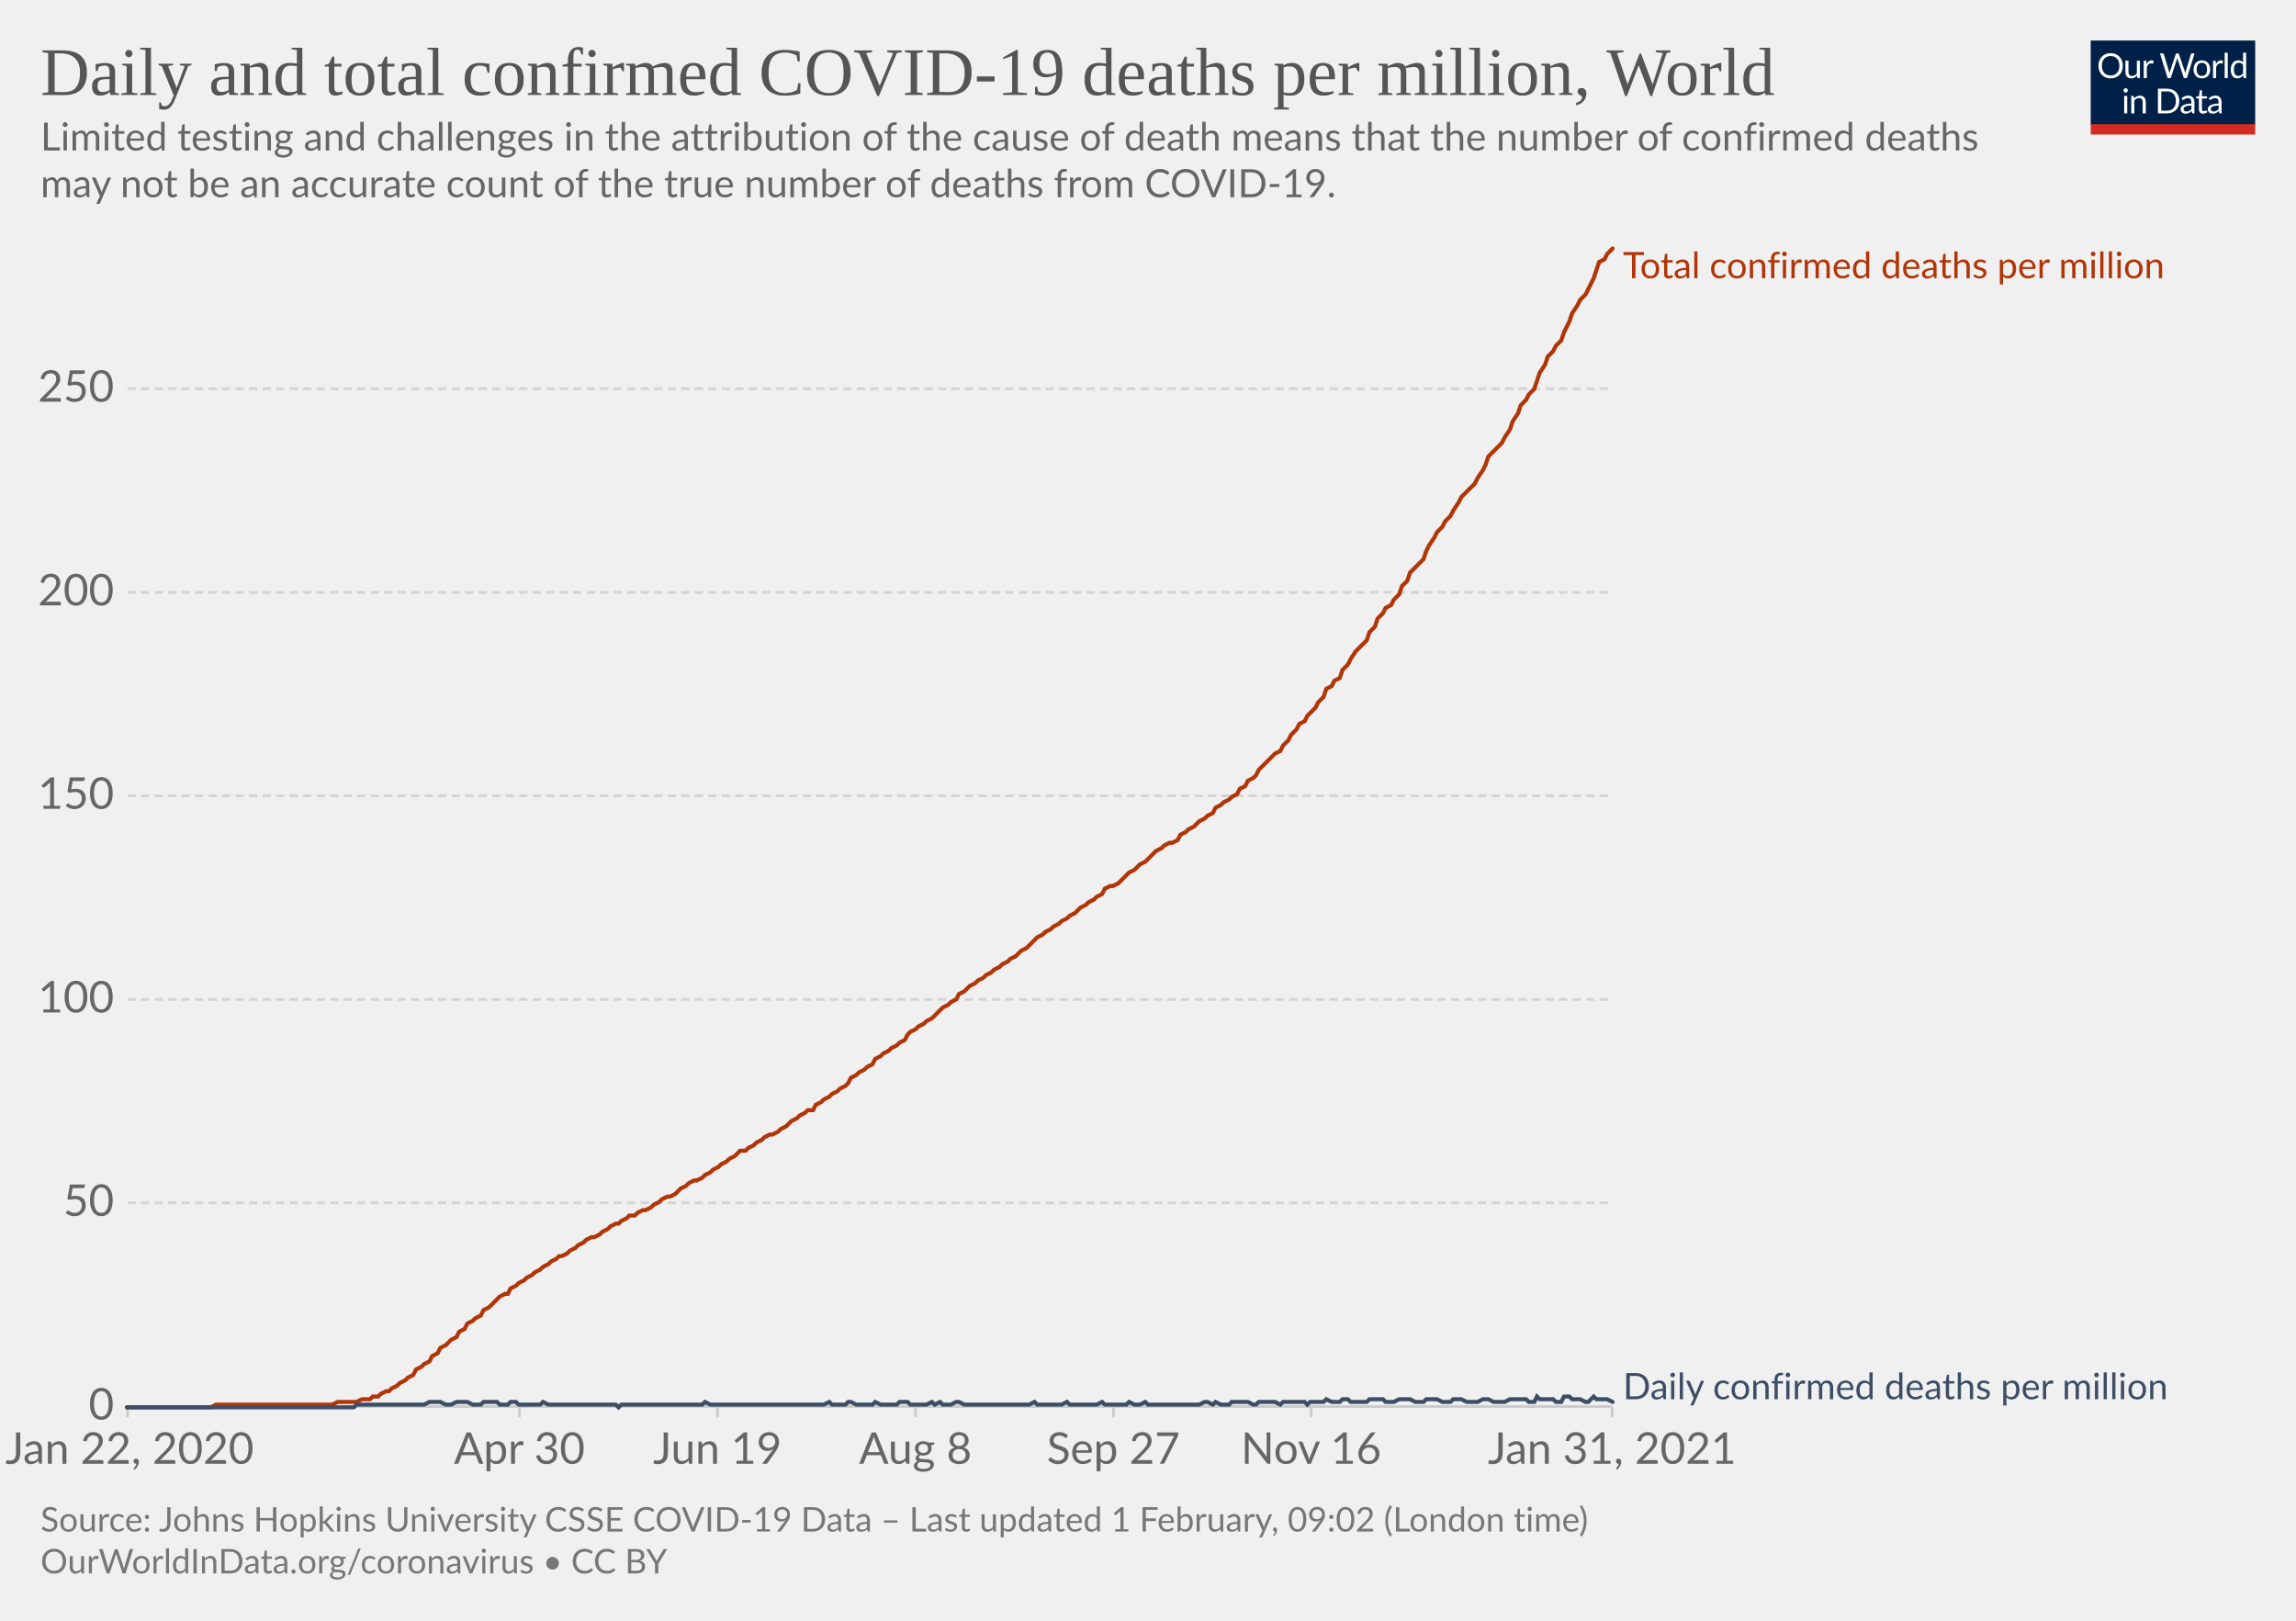
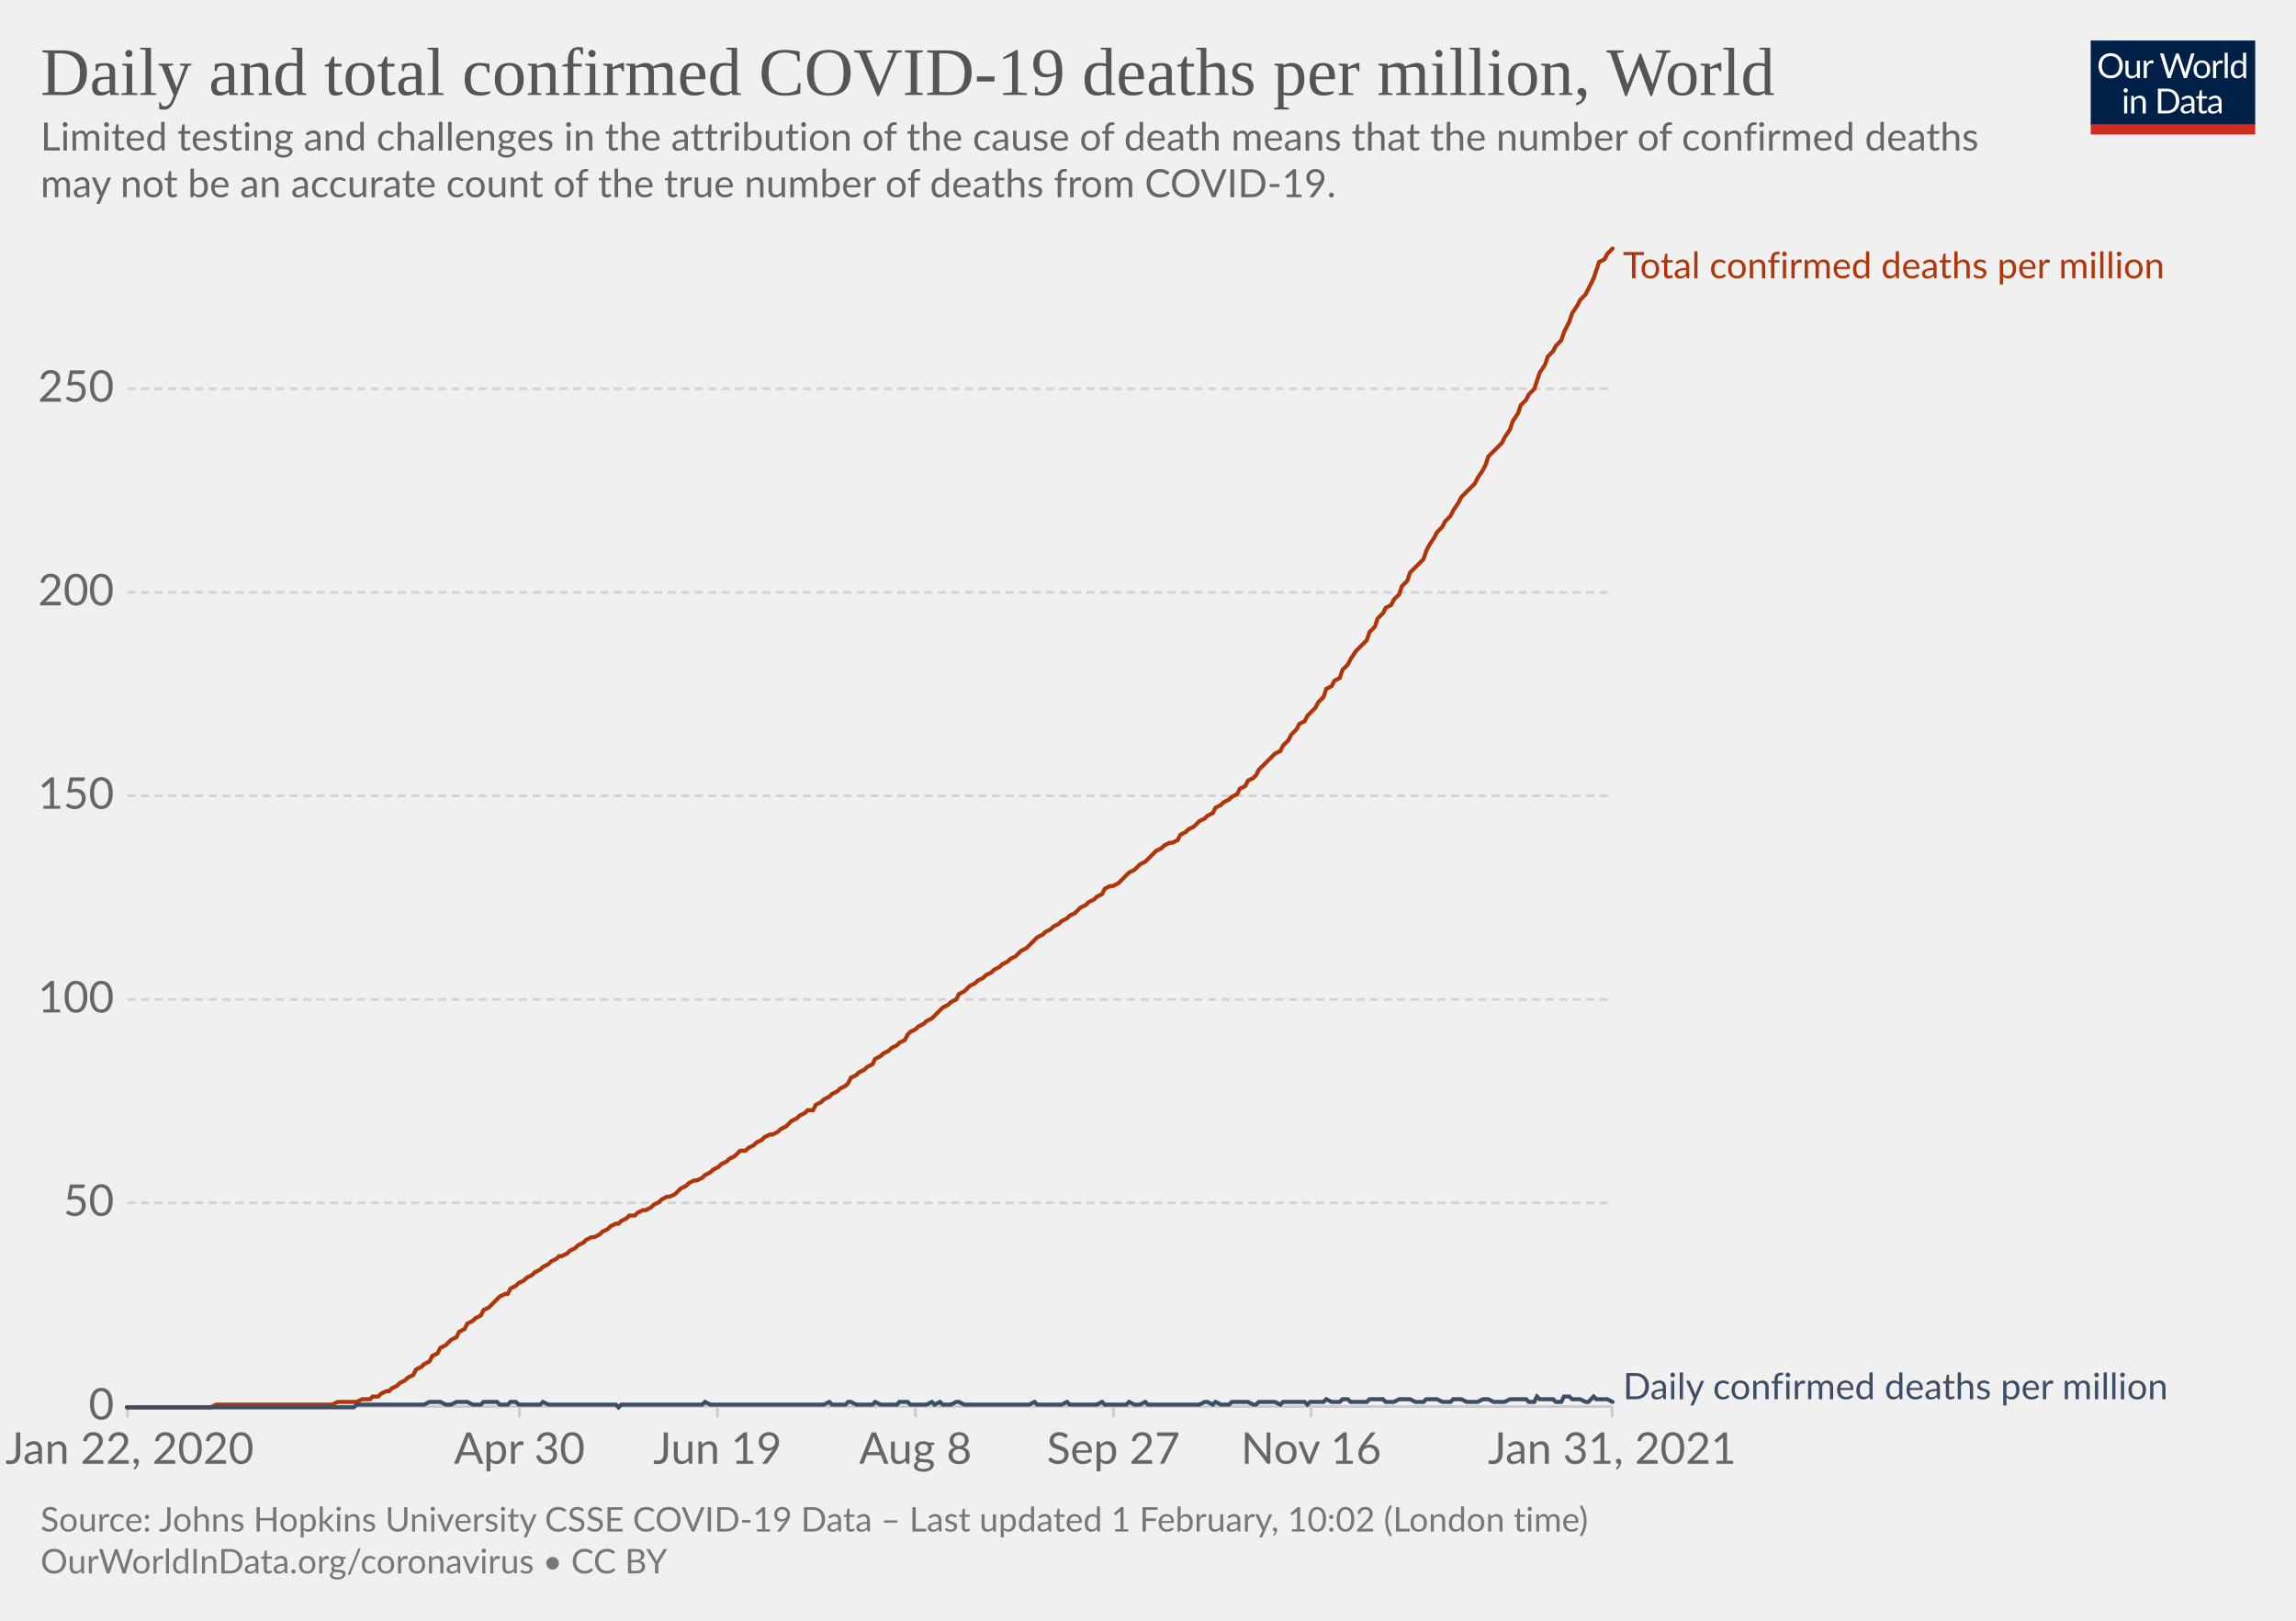
<svg xmlns="http://www.w3.org/2000/svg" version="1.1" style="background-color:#fff;-webkit-font-smoothing:antialiased" width="850" height="600" viewBox="0 0 850 600" font-family="Lato,'Helvetica Neue',Helvetica,Arial,sans-serif" font-size="18" text-rendering="optimizeLegibility">
  <g class="HeaderView">
    <g transform="matrix(.29 0 0 .29 774 15)">
      <svg width="210" height="120" viewBox="0 0 210 120" fill="none">
        <g clip-path="url(#clip0)">
          <path d="M0 0h210v107.89H0V0z" fill="#002147" />
          <path d="M40.98 32.25c0 2.36-.38 4.53-1.12 6.51a14.26 14.26 0 01-8.1 8.4c-1.9.78-4.02 1.17-6.34 1.17a16.6 16.6 0 01-6.33-1.17 14.31 14.31 0 01-8.08-8.4 18.29 18.29 0 01-1.12-6.51c0-2.36.38-4.53 1.12-6.5.75-1.97 1.8-3.67 3.17-5.1a14.32 14.32 0 014.9-3.34c1.92-.8 4.03-1.19 6.34-1.19 2.32 0 4.43.4 6.34 1.19 1.92.8 3.56 1.9 4.93 3.34a14.87 14.87 0 013.17 5.1 18.1 18.1 0 011.12 6.5zm-4.38 0c0-1.94-.26-3.68-.8-5.22a10.91 10.91 0 00-2.24-3.89 9.68 9.68 0 00-3.52-2.46 11.95 11.95 0 00-4.62-.86c-1.68 0-3.21.28-4.6.86a9.88 9.88 0 00-3.54 2.46 10.91 10.91 0 00-2.24 3.9c-.53 1.53-.8 3.27-.8 5.2 0 1.94.27 3.68.8 5.22a11.17 11.17 0 002.24 3.9 10.01 10.01 0 003.55 2.44c1.38.56 2.9.83 4.6.83s3.24-.27 4.61-.83a9.8 9.8 0 003.52-2.44 11.17 11.17 0 002.25-3.9c.53-1.54.8-3.28.8-5.21zm26.22-6.54V48H60.5c-.56 0-.9-.27-1.05-.81l-.31-2.4a12.45 12.45 0 01-3.26 2.6c-1.2.64-2.58.96-4.13.96-1.22 0-2.3-.2-3.24-.6a6.52 6.52 0 01-2.33-1.7 7.37 7.37 0 01-1.43-2.67c-.3-1.04-.46-2.2-.46-3.45V25.7h3.91v14.22c0 1.68.38 2.99 1.15 3.91.77.93 1.96 1.39 3.54 1.39 1.16 0 2.24-.27 3.23-.82a10.42 10.42 0 002.8-2.28V25.7h3.91zm8.61 4.47a9.94 9.94 0 012.6-3.56 5.64 5.64 0 013.76-1.3c.47 0 .92.05 1.34.15.44.1.83.27 1.17.49l-.3 2.92c-.09.37-.3.55-.66.55-.2 0-.5-.04-.9-.13a6.21 6.21 0 00-3.24.18 4.23 4.23 0 00-1.47.92c-.42.4-.81.9-1.17 1.5-.33.58-.64 1.26-.92 2.02V48H67.7V25.71h2.25c.42 0 .72.08.88.25.16.16.27.44.33.83l.26 3.39zm61.16-13.7L122.75 48h-3.82l-7.99-24.05a21.95 21.95 0 01-.42-1.58 38.36 38.36 0 01-.44 1.58L102.05 48h-3.83L88.4 16.47h3.54c.38 0 .7.1.95.29.26.2.43.43.5.73l6.52 21.9.28 1.28.29 1.46.3-1.46.38-1.27 7.41-21.91c.1-.25.26-.48.51-.69.27-.22.58-.33.95-.33h1.23c.38 0 .69.1.92.29a1.77 1.77 0 01.53.73l7.4 21.9a28.4 28.4 0 01.68 2.62 29.52 29.52 0 01.52-2.61l6.54-21.91a1.31 1.31 0 01.48-.7c.27-.21.58-.32.95-.32h3.32zm9.35 8.88c1.63 0 3.1.27 4.4.82a9.43 9.43 0 015.46 5.94c.5 1.4.74 2.98.74 4.73 0 1.76-.25 3.34-.74 4.75a9.43 9.43 0 01-5.46 5.92c-1.3.52-2.77.79-4.4.79-1.64 0-3.12-.27-4.44-.8a9.42 9.42 0 01-3.35-2.3c-.92-1-1.63-2.2-2.13-3.61-.49-1.41-.73-3-.73-4.75s.24-3.33.73-4.73c.5-1.43 1.2-2.64 2.13-3.63a9.4 9.4 0 013.35-2.31c1.32-.55 2.8-.82 4.44-.82zm0 19.89c2.2 0 3.84-.73 4.93-2.2 1.08-1.48 1.63-3.54 1.63-6.18 0-2.66-.55-4.72-1.63-6.2-1.09-1.49-2.73-2.23-4.93-2.23-1.12 0-2.09.2-2.93.57a5.71 5.71 0 00-2.06 1.65 7.5 7.5 0 00-1.24 2.67c-.26 1.04-.4 2.22-.4 3.54 0 2.64.55 4.7 1.64 6.18 1.1 1.47 2.76 2.2 4.99 2.2zm17.97-15.07a9.94 9.94 0 012.6-3.56 5.64 5.64 0 013.76-1.3c.47 0 .91.05 1.34.15.44.1.83.27 1.16.49l-.28 2.92c-.09.37-.31.55-.66.55-.2 0-.5-.04-.9-.13a6.2 6.2 0 00-3.24.18 4.23 4.23 0 00-1.47.92c-.43.4-.82.9-1.17 1.5a13.1 13.1 0 00-.92 2.02V48h-3.94V25.71h2.24c.43 0 .72.08.88.25.17.16.28.44.33.83l.27 3.39zm15.04-14.59V48h-3.92V15.6h3.92zm19.55 15.43a6.22 6.22 0 00-2.38-2.05 6.7 6.7 0 00-2.86-.6c-2.07 0-3.66.75-4.77 2.23-1.12 1.48-1.68 3.6-1.68 6.33 0 1.46.13 2.7.38 3.74a7.29 7.29 0 001.1 2.56 4.35 4.35 0 001.78 1.45c.7.3 1.5.46 2.4.46 1.29 0 2.41-.3 3.36-.88a9.6 9.6 0 002.67-2.49V31.02zm3.91-15.43V48h-2.33c-.56 0-.9-.27-1.06-.81l-.35-2.71a12.13 12.13 0 01-3.25 2.77 8.28 8.28 0 01-4.23 1.06 7.31 7.31 0 01-6.14-2.9c-.73-.96-1.3-2.15-1.69-3.57a18.35 18.35 0 01.07-9.48 11.29 11.29 0 011.89-3.7 8.7 8.7 0 017.06-3.34 7.96 7.96 0 016.12 2.62V15.59h3.91zM46.61 70.71V93H42.7V70.71h3.91zm.84-7c0 .39-.08.75-.24 1.09a2.81 2.81 0 01-1.52 1.47 2.67 2.67 0 01-2.16 0 2.9 2.9 0 01-1.45-1.47 2.67 2.67 0 010-2.16c.15-.35.35-.65.6-.9.25-.27.53-.47.85-.62a2.67 2.67 0 012.16 0c.35.15.65.35.9.62.27.25.47.55.62.9.16.34.24.7.24 1.08zm7.97 10.24c.49-.54 1-1.04 1.54-1.48a9.85 9.85 0 013.66-1.84 8.96 8.96 0 015.43.35c.94.4 1.72.97 2.33 1.71a7.36 7.36 0 011.43 2.67c.32 1.04.49 2.19.49 3.45V93h-3.94V78.81c0-1.69-.4-3-1.17-3.92-.76-.93-1.93-1.4-3.5-1.4a6.6 6.6 0 00-3.25.83c-1 .56-1.92 1.31-2.77 2.27V93h-3.94V70.71h2.35c.56 0 .9.28 1.04.82l.3 2.42zm57.7 3.3c0 2.36-.37 4.5-1.11 6.44a14.3 14.3 0 01-3.17 4.98 14.1 14.1 0 01-4.93 3.2c-1.9.76-4.02 1.13-6.33 1.13H85.8V61.47h11.77c2.31 0 4.42.39 6.33 1.15a13.8 13.8 0 018.1 8.18 17.75 17.75 0 011.12 6.45zm-4.37 0c0-1.94-.26-3.67-.8-5.2a10.94 10.94 0 00-2.23-3.87 9.57 9.57 0 00-3.53-2.42 12.23 12.23 0 00-4.61-.83h-7.5v24.62h7.5c1.7 0 3.24-.28 4.61-.84a9.7 9.7 0 003.53-2.4 10.94 10.94 0 002.24-3.87c.53-1.53.8-3.26.8-5.2zm19.8 5.72c-1.8.06-3.34.2-4.62.44-1.26.22-2.3.51-3.1.88-.8.36-1.37.8-1.74 1.3-.35.5-.53 1.05-.53 1.67 0 .58.1 1.1.3 1.52a3 3 0 00.76 1.05c.34.27.73.46 1.17.6a6.13 6.13 0 001.45.17 7.28 7.28 0 003.5-.81 11.95 11.95 0 002.82-2.2v-4.62zm-12.65-9.11a12.73 12.73 0 013.98-2.66c1.43-.59 3-.88 4.73-.88 1.25 0 2.36.2 3.33.61a6.81 6.81 0 013.94 4.38c.33 1.04.5 2.19.5 3.43V93h-1.74a1.8 1.8 0 01-.88-.18c-.2-.13-.36-.38-.48-.74l-.44-2.12-1.72 1.46a9.48 9.48 0 01-3.74 1.7c-.69.15-1.46.23-2.3.23-.87 0-1.69-.12-2.45-.35a5.34 5.34 0 01-3.34-2.93 6.64 6.64 0 01-.49-2.64c0-.88.25-1.72.73-2.53a6.33 6.33 0 012.35-2.17c1.09-.63 2.5-1.15 4.25-1.54 1.75-.41 3.89-.65 6.42-.7v-1.75c0-1.73-.37-3.03-1.12-3.91-.75-.9-1.84-1.34-3.28-1.34-.97 0-1.78.12-2.44.37-.64.23-1.2.5-1.7.81l-1.23.82c-.33.23-.67.35-1 .35-.27 0-.5-.07-.69-.2a2.1 2.1 0 01-.48-.53l-.7-1.25zm27.67 19.5c-1.76 0-3.12-.5-4.07-1.48-.94-.98-1.41-2.4-1.41-4.25V74h-2.68a.9.9 0 01-.6-.2c-.16-.14-.24-.36-.24-.66v-1.56l3.65-.46.9-6.89a.9.9 0 01.29-.52.88.88 0 01.62-.22H142v7.67h6.44V74H142v13.38c0 .94.22 1.63.68 2.09.45.45 1.04.68 1.76.68a3.21 3.21 0 001.85-.53l.55-.35c.16-.12.3-.18.41-.18.2 0 .4.13.55.38l1.15 1.87a7.45 7.45 0 01-2.44 1.5 8.53 8.53 0 01-2.95.52zm19.68-10.4c-1.8.07-3.34.21-4.62.45-1.26.22-2.3.51-3.1.88-.8.36-1.37.8-1.74 1.3-.35.5-.53 1.05-.53 1.67 0 .58.1 1.1.3 1.52a2.9 2.9 0 00.76 1.05c.34.27.73.46 1.17.6a6.13 6.13 0 001.45.17 7.3 7.3 0 003.5-.81 12.04 12.04 0 002.82-2.2v-4.62zm-12.65-9.1a12.72 12.72 0 013.99-2.66c1.42-.59 3-.88 4.72-.88 1.25 0 2.36.2 3.33.61a6.81 6.81 0 013.94 4.38c.33 1.04.5 2.19.5 3.43V93h-1.74a1.8 1.8 0 01-.88-.18c-.2-.13-.36-.38-.48-.74l-.44-2.12-1.72 1.46a9.48 9.48 0 01-3.74 1.7c-.69.15-1.46.23-2.3.23-.87 0-1.69-.12-2.45-.35a5.33 5.33 0 01-3.34-2.93 6.62 6.62 0 01-.49-2.64c0-.88.25-1.72.73-2.53a6.33 6.33 0 012.35-2.17c1.09-.63 2.5-1.15 4.25-1.54a31.2 31.2 0 016.42-.7v-1.75c0-1.73-.37-3.03-1.12-3.91-.75-.9-1.84-1.34-3.28-1.34-.97 0-1.78.12-2.44.37-.64.23-1.2.5-1.7.81l-1.22.82c-.34.23-.68.35-1.02.35-.26 0-.49-.07-.68-.2a1.88 1.88 0 01-.48-.53l-.7-1.25zM40.98 32.25c0 2.36-.38 4.53-1.12 6.51a14.26 14.26 0 01-8.1 8.4c-1.9.78-4.02 1.17-6.34 1.17a16.6 16.6 0 01-6.33-1.17 14.31 14.31 0 01-8.08-8.4 18.29 18.29 0 01-1.12-6.51c0-2.36.38-4.53 1.12-6.5.75-1.97 1.8-3.67 3.17-5.1a14.32 14.32 0 014.9-3.34c1.92-.8 4.03-1.19 6.34-1.19 2.32 0 4.43.4 6.34 1.19 1.92.8 3.56 1.9 4.93 3.34a14.87 14.87 0 013.17 5.1 18.1 18.1 0 011.12 6.5zm-4.38 0c0-1.94-.26-3.68-.8-5.22a10.91 10.91 0 00-2.24-3.89 9.68 9.68 0 00-3.52-2.46 11.95 11.95 0 00-4.62-.86c-1.68 0-3.21.28-4.6.86a9.88 9.88 0 00-3.54 2.46 10.91 10.91 0 00-2.24 3.9c-.53 1.53-.8 3.27-.8 5.2 0 1.94.27 3.68.8 5.22a11.17 11.17 0 002.24 3.9 10.01 10.01 0 003.55 2.44c1.38.56 2.9.83 4.6.83s3.24-.27 4.61-.83a9.8 9.8 0 003.52-2.44 11.17 11.17 0 002.25-3.9c.53-1.54.8-3.28.8-5.21zm26.22-6.54V48H60.5c-.56 0-.9-.27-1.05-.81l-.31-2.4a12.45 12.45 0 01-3.26 2.6c-1.2.64-2.58.96-4.13.96-1.22 0-2.3-.2-3.24-.6a6.52 6.52 0 01-2.33-1.7 7.37 7.37 0 01-1.43-2.67c-.3-1.04-.46-2.2-.46-3.45V25.7h3.91v14.22c0 1.68.38 2.99 1.15 3.91.77.93 1.96 1.39 3.54 1.39 1.16 0 2.24-.27 3.23-.82a10.42 10.42 0 002.8-2.28V25.7h3.91zm8.61 4.47a9.94 9.94 0 012.6-3.56 5.64 5.64 0 013.76-1.3c.47 0 .92.05 1.34.15.44.1.83.27 1.17.49l-.3 2.92c-.09.37-.3.55-.66.55-.2 0-.5-.04-.9-.13a6.21 6.21 0 00-3.24.18 4.23 4.23 0 00-1.47.92c-.42.4-.81.9-1.17 1.5-.33.58-.64 1.26-.92 2.02V48H67.7V25.71h2.25c.42 0 .72.08.88.25.16.16.27.44.33.83l.26 3.39zm61.16-13.7L122.75 48h-3.82l-7.99-24.05a21.95 21.95 0 01-.42-1.58 38.36 38.36 0 01-.44 1.58L102.05 48h-3.83L88.4 16.47h3.54c.38 0 .7.1.95.29.26.2.43.43.5.73l6.52 21.9.28 1.28.29 1.46.3-1.46.38-1.27 7.41-21.91c.1-.25.26-.48.51-.69.27-.22.58-.33.95-.33h1.23c.38 0 .69.1.92.29a1.77 1.77 0 01.53.73l7.4 21.9a28.4 28.4 0 01.68 2.62 29.52 29.52 0 01.52-2.61l6.54-21.91a1.31 1.31 0 01.48-.7c.27-.21.58-.32.95-.32h3.32zm9.35 8.88c1.63 0 3.1.27 4.4.82a9.43 9.43 0 015.46 5.94c.5 1.4.74 2.98.74 4.73 0 1.76-.25 3.34-.74 4.75a9.43 9.43 0 01-5.46 5.92c-1.3.52-2.77.79-4.4.79-1.64 0-3.12-.27-4.44-.8a9.42 9.42 0 01-3.35-2.3c-.92-1-1.63-2.2-2.13-3.61-.49-1.41-.73-3-.73-4.75s.24-3.33.73-4.73c.5-1.43 1.2-2.64 2.13-3.63a9.4 9.4 0 013.35-2.31c1.32-.55 2.8-.82 4.44-.82zm0 19.89c2.2 0 3.84-.73 4.93-2.2 1.08-1.48 1.63-3.54 1.63-6.18 0-2.66-.55-4.72-1.63-6.2-1.09-1.49-2.73-2.23-4.93-2.23-1.12 0-2.09.2-2.93.57a5.71 5.71 0 00-2.06 1.65 7.5 7.5 0 00-1.24 2.67c-.26 1.04-.4 2.22-.4 3.54 0 2.64.55 4.7 1.64 6.18 1.1 1.47 2.76 2.2 4.99 2.2zm17.97-15.07a9.94 9.94 0 012.6-3.56 5.64 5.64 0 013.76-1.3c.47 0 .91.05 1.34.15.44.1.83.27 1.16.49l-.28 2.92c-.09.37-.31.55-.66.55-.2 0-.5-.04-.9-.13a6.2 6.2 0 00-3.24.18 4.23 4.23 0 00-1.47.92c-.43.4-.82.9-1.17 1.5a13.1 13.1 0 00-.92 2.02V48h-3.94V25.71h2.24c.43 0 .72.08.88.25.17.16.28.44.33.83l.27 3.39zm15.04-14.59V48h-3.92V15.6h3.92zm19.55 15.43a6.22 6.22 0 00-2.38-2.05 6.7 6.7 0 00-2.86-.6c-2.07 0-3.66.75-4.77 2.23-1.12 1.48-1.68 3.6-1.68 6.33 0 1.46.13 2.7.38 3.74a7.29 7.29 0 001.1 2.56 4.35 4.35 0 001.78 1.45c.7.3 1.5.46 2.4.46 1.29 0 2.41-.3 3.36-.88a9.6 9.6 0 002.67-2.49V31.02zm3.91-15.43V48h-2.33c-.56 0-.9-.27-1.06-.81l-.35-2.71a12.13 12.13 0 01-3.25 2.77 8.28 8.28 0 01-4.23 1.06 7.31 7.31 0 01-6.14-2.9c-.73-.96-1.3-2.15-1.69-3.57a18.35 18.35 0 01.07-9.48 11.29 11.29 0 011.89-3.7 8.7 8.7 0 017.06-3.34 7.96 7.96 0 016.12 2.62V15.59h3.91zM46.61 70.71V93H42.7V70.71h3.91zm.84-7c0 .39-.08.75-.24 1.09a2.81 2.81 0 01-1.52 1.47 2.67 2.67 0 01-2.16 0 2.9 2.9 0 01-1.45-1.47 2.67 2.67 0 010-2.16c.15-.35.35-.65.6-.9.25-.27.53-.47.85-.62a2.67 2.67 0 012.16 0c.35.15.65.35.9.62.27.25.47.55.62.9.16.34.24.7.24 1.08zm7.97 10.24c.49-.54 1-1.04 1.54-1.48a9.85 9.85 0 013.66-1.84 8.96 8.96 0 015.43.35c.94.4 1.72.97 2.33 1.71a7.36 7.36 0 011.43 2.67c.32 1.04.49 2.19.49 3.45V93h-3.94V78.81c0-1.69-.4-3-1.17-3.92-.76-.93-1.93-1.4-3.5-1.4a6.6 6.6 0 00-3.25.83c-1 .56-1.92 1.31-2.77 2.27V93h-3.94V70.71h2.35c.56 0 .9.28 1.04.82l.3 2.42zm57.7 3.3c0 2.36-.37 4.5-1.11 6.44a14.3 14.3 0 01-3.17 4.98 14.1 14.1 0 01-4.93 3.2c-1.9.76-4.02 1.13-6.33 1.13H85.8V61.47h11.77c2.31 0 4.42.39 6.33 1.15a13.8 13.8 0 018.1 8.18 17.75 17.75 0 011.12 6.45zm-4.37 0c0-1.94-.26-3.67-.8-5.2a10.94 10.94 0 00-2.23-3.87 9.57 9.57 0 00-3.53-2.42 12.23 12.23 0 00-4.61-.83h-7.5v24.62h7.5c1.7 0 3.24-.28 4.61-.84a9.7 9.7 0 003.53-2.4 10.94 10.94 0 002.24-3.87c.53-1.53.8-3.26.8-5.2zm19.8 5.72c-1.8.06-3.34.2-4.62.44-1.26.22-2.3.51-3.1.88-.8.36-1.37.8-1.74 1.3-.35.5-.53 1.05-.53 1.67 0 .58.1 1.1.3 1.52a3 3 0 00.76 1.05c.34.27.73.46 1.17.6a6.13 6.13 0 001.45.17 7.28 7.28 0 003.5-.81 11.95 11.95 0 002.82-2.2v-4.62zm-12.65-9.11a12.73 12.73 0 013.98-2.66c1.43-.59 3-.88 4.73-.88 1.25 0 2.36.2 3.33.61a6.81 6.81 0 013.94 4.38c.33 1.04.5 2.19.5 3.43V93h-1.74a1.8 1.8 0 01-.88-.18c-.2-.13-.36-.38-.48-.74l-.44-2.12-1.72 1.46a9.48 9.48 0 01-3.74 1.7c-.69.15-1.46.23-2.3.23-.87 0-1.69-.12-2.45-.35a5.34 5.34 0 01-3.34-2.93 6.64 6.64 0 01-.49-2.64c0-.88.25-1.72.73-2.53a6.33 6.33 0 012.35-2.17c1.09-.63 2.5-1.15 4.25-1.54 1.75-.41 3.89-.65 6.42-.7v-1.75c0-1.73-.37-3.03-1.12-3.91-.75-.9-1.84-1.34-3.28-1.34-.97 0-1.78.12-2.44.37-.64.23-1.2.5-1.7.81l-1.23.82c-.33.23-.67.35-1 .35-.27 0-.5-.07-.69-.2a2.1 2.1 0 01-.48-.53l-.7-1.25zm27.67 19.5c-1.76 0-3.12-.5-4.07-1.48-.94-.98-1.41-2.4-1.41-4.25V74h-2.68a.9.9 0 01-.6-.2c-.16-.14-.24-.36-.24-.66v-1.56l3.65-.46.9-6.89a.9.9 0 01.29-.52.88.88 0 01.62-.22H142v7.67h6.44V74H142v13.38c0 .94.22 1.63.68 2.09.45.45 1.04.68 1.76.68a3.21 3.21 0 001.85-.53l.55-.35c.16-.12.3-.18.41-.18.2 0 .4.13.55.38l1.15 1.87a7.45 7.45 0 01-2.44 1.5 8.53 8.53 0 01-2.95.52zm19.68-10.4c-1.8.07-3.34.21-4.62.45-1.26.22-2.3.51-3.1.88-.8.36-1.37.8-1.74 1.3-.35.5-.53 1.05-.53 1.67 0 .58.1 1.1.3 1.52a2.9 2.9 0 00.76 1.05c.34.27.73.46 1.17.6a6.13 6.13 0 001.45.17 7.3 7.3 0 003.5-.81 12.04 12.04 0 002.82-2.2v-4.62zm-12.65-9.1a12.72 12.72 0 013.99-2.66c1.42-.59 3-.88 4.72-.88 1.25 0 2.36.2 3.33.61a6.81 6.81 0 013.94 4.38c.33 1.04.5 2.19.5 3.43V93h-1.74a1.8 1.8 0 01-.88-.18c-.2-.13-.36-.38-.48-.74l-.44-2.12-1.72 1.46a9.48 9.48 0 01-3.74 1.7c-.69.15-1.46.23-2.3.23-.87 0-1.69-.12-2.45-.35a5.33 5.33 0 01-3.34-2.93 6.62 6.62 0 01-.49-2.64c0-.88.25-1.72.73-2.53a6.33 6.33 0 012.35-2.17c1.09-.63 2.5-1.15 4.25-1.54a31.2 31.2 0 016.42-.7v-1.75c0-1.73-.37-3.03-1.12-3.91-.75-.9-1.84-1.34-3.28-1.34-.97 0-1.78.12-2.44.37-.64.23-1.2.5-1.7.81l-1.22.82c-.34.23-.68.35-1.02.35-.26 0-.49-.07-.68-.2a1.88 1.88 0 01-.48-.53l-.7-1.25zM40.98 32.25c0 2.36-.38 4.53-1.12 6.51a14.26 14.26 0 01-8.1 8.4c-1.9.78-4.02 1.17-6.34 1.17a16.6 16.6 0 01-6.33-1.17 14.31 14.31 0 01-8.08-8.4 18.29 18.29 0 01-1.12-6.51c0-2.36.38-4.53 1.12-6.5.75-1.97 1.8-3.67 3.17-5.1a14.32 14.32 0 014.9-3.34c1.92-.8 4.03-1.19 6.34-1.19 2.32 0 4.43.4 6.34 1.19 1.92.8 3.56 1.9 4.93 3.34a14.87 14.87 0 013.17 5.1 18.1 18.1 0 011.12 6.5zm-4.38 0c0-1.94-.26-3.68-.8-5.22a10.91 10.91 0 00-2.24-3.89 9.68 9.68 0 00-3.52-2.46 11.95 11.95 0 00-4.62-.86c-1.68 0-3.21.28-4.6.86a9.88 9.88 0 00-3.54 2.46 10.91 10.91 0 00-2.24 3.9c-.53 1.53-.8 3.27-.8 5.2 0 1.94.27 3.68.8 5.22a11.17 11.17 0 002.24 3.9 10.01 10.01 0 003.55 2.44c1.38.56 2.9.83 4.6.83s3.24-.27 4.61-.83a9.8 9.8 0 003.52-2.44 11.17 11.17 0 002.25-3.9c.53-1.54.8-3.28.8-5.21zm26.22-6.54V48H60.5c-.56 0-.9-.27-1.05-.81l-.31-2.4a12.45 12.45 0 01-3.26 2.6c-1.2.64-2.58.96-4.13.96-1.22 0-2.3-.2-3.24-.6a6.52 6.52 0 01-2.33-1.7 7.37 7.37 0 01-1.43-2.67c-.3-1.04-.46-2.2-.46-3.45V25.7h3.91v14.22c0 1.68.38 2.99 1.15 3.91.77.93 1.96 1.39 3.54 1.39 1.16 0 2.24-.27 3.23-.82a10.42 10.42 0 002.8-2.28V25.7h3.91zm8.61 4.47a9.94 9.94 0 012.6-3.56 5.64 5.64 0 013.76-1.3c.47 0 .92.05 1.34.15.44.1.83.27 1.17.49l-.3 2.92c-.09.37-.3.55-.66.55-.2 0-.5-.04-.9-.13a6.21 6.21 0 00-3.24.18 4.23 4.23 0 00-1.47.92c-.42.4-.81.9-1.17 1.5-.33.58-.64 1.26-.92 2.02V48H67.7V25.71h2.25c.42 0 .72.08.88.25.16.16.27.44.33.83l.26 3.39zm61.16-13.7L122.75 48h-3.82l-7.99-24.05a21.95 21.95 0 01-.42-1.58 38.36 38.36 0 01-.44 1.58L102.05 48h-3.83L88.4 16.47h3.54c.38 0 .7.1.95.29.26.2.43.43.5.73l6.52 21.9.28 1.28.29 1.46.3-1.46.38-1.27 7.41-21.91c.1-.25.26-.48.51-.69.27-.22.58-.33.95-.33h1.23c.38 0 .69.1.92.29a1.77 1.77 0 01.53.73l7.4 21.9a28.4 28.4 0 01.68 2.62 29.52 29.52 0 01.52-2.61l6.54-21.91a1.31 1.31 0 01.48-.7c.27-.21.58-.32.95-.32h3.32zm9.35 8.88c1.63 0 3.1.27 4.4.82a9.43 9.43 0 015.46 5.94c.5 1.4.74 2.98.74 4.73 0 1.76-.25 3.34-.74 4.75a9.43 9.43 0 01-5.46 5.92c-1.3.52-2.77.79-4.4.79-1.64 0-3.12-.27-4.44-.8a9.42 9.42 0 01-3.35-2.3c-.92-1-1.63-2.2-2.13-3.61-.49-1.41-.73-3-.73-4.75s.24-3.33.73-4.73c.5-1.43 1.2-2.64 2.13-3.63a9.4 9.4 0 013.35-2.31c1.32-.55 2.8-.82 4.44-.82zm0 19.89c2.2 0 3.84-.73 4.93-2.2 1.08-1.48 1.63-3.54 1.63-6.18 0-2.66-.55-4.72-1.63-6.2-1.09-1.49-2.73-2.23-4.93-2.23-1.12 0-2.09.2-2.93.57a5.71 5.71 0 00-2.06 1.65 7.5 7.5 0 00-1.24 2.67c-.26 1.04-.4 2.22-.4 3.54 0 2.64.55 4.7 1.64 6.18 1.1 1.47 2.76 2.2 4.99 2.2zm17.97-15.07a9.94 9.94 0 012.6-3.56 5.64 5.64 0 013.76-1.3c.47 0 .91.05 1.34.15.44.1.83.27 1.16.49l-.28 2.92c-.09.37-.31.55-.66.55-.2 0-.5-.04-.9-.13a6.2 6.2 0 00-3.24.18 4.23 4.23 0 00-1.47.92c-.43.4-.82.9-1.17 1.5a13.1 13.1 0 00-.92 2.02V48h-3.94V25.71h2.24c.43 0 .72.08.88.25.17.16.28.44.33.83l.27 3.39zm15.04-14.59V48h-3.92V15.6h3.92zm19.55 15.43a6.22 6.22 0 00-2.38-2.05 6.7 6.7 0 00-2.86-.6c-2.07 0-3.66.75-4.77 2.23-1.12 1.48-1.68 3.6-1.68 6.33 0 1.46.13 2.7.38 3.74a7.29 7.29 0 001.1 2.56 4.35 4.35 0 001.78 1.45c.7.3 1.5.46 2.4.46 1.29 0 2.41-.3 3.36-.88a9.6 9.6 0 002.67-2.49V31.02zm3.91-15.43V48h-2.33c-.56 0-.9-.27-1.06-.81l-.35-2.71a12.13 12.13 0 01-3.25 2.77 8.28 8.28 0 01-4.23 1.06 7.31 7.31 0 01-6.14-2.9c-.73-.96-1.3-2.15-1.69-3.57a18.35 18.35 0 01.07-9.48 11.29 11.29 0 011.89-3.7 8.7 8.7 0 017.06-3.34 7.96 7.96 0 016.12 2.62V15.59h3.91zM46.61 70.71V93H42.7V70.71h3.91zm.84-7c0 .39-.08.75-.24 1.09a2.81 2.81 0 01-1.52 1.47 2.67 2.67 0 01-2.16 0 2.9 2.9 0 01-1.45-1.47 2.67 2.67 0 010-2.16c.15-.35.35-.65.6-.9.25-.27.53-.47.85-.62a2.67 2.67 0 012.16 0c.35.15.65.35.9.62.27.25.47.55.62.9.16.34.24.7.24 1.08zm7.97 10.24c.49-.54 1-1.04 1.54-1.48a9.85 9.85 0 013.66-1.84 8.96 8.96 0 015.43.35c.94.4 1.72.97 2.33 1.71a7.36 7.36 0 011.43 2.67c.32 1.04.49 2.19.49 3.45V93h-3.94V78.81c0-1.69-.4-3-1.17-3.92-.76-.93-1.93-1.4-3.5-1.4a6.6 6.6 0 00-3.25.83c-1 .56-1.92 1.31-2.77 2.27V93h-3.94V70.71h2.35c.56 0 .9.28 1.04.82l.3 2.42zm57.7 3.3c0 2.36-.37 4.5-1.11 6.44a14.3 14.3 0 01-3.17 4.98 14.1 14.1 0 01-4.93 3.2c-1.9.76-4.02 1.13-6.33 1.13H85.8V61.47h11.77c2.31 0 4.42.39 6.33 1.15a13.8 13.8 0 018.1 8.18 17.75 17.75 0 011.12 6.45zm-4.37 0c0-1.94-.26-3.67-.8-5.2a10.94 10.94 0 00-2.23-3.87 9.57 9.57 0 00-3.53-2.42 12.23 12.23 0 00-4.61-.83h-7.5v24.62h7.5c1.7 0 3.24-.28 4.61-.84a9.7 9.7 0 003.53-2.4 10.94 10.94 0 002.24-3.87c.53-1.53.8-3.26.8-5.2zm19.8 5.72c-1.8.06-3.34.2-4.62.44-1.26.22-2.3.51-3.1.88-.8.36-1.37.8-1.74 1.3-.35.5-.53 1.05-.53 1.67 0 .58.1 1.1.3 1.52a3 3 0 00.76 1.05c.34.27.73.46 1.17.6a6.13 6.13 0 001.45.17 7.28 7.28 0 003.5-.81 11.95 11.95 0 002.82-2.2v-4.62zm-12.65-9.11a12.73 12.73 0 013.98-2.66c1.43-.59 3-.88 4.73-.88 1.25 0 2.36.2 3.33.61a6.81 6.81 0 013.94 4.38c.33 1.04.5 2.19.5 3.43V93h-1.74a1.8 1.8 0 01-.88-.18c-.2-.13-.36-.38-.48-.74l-.44-2.12-1.72 1.46a9.48 9.48 0 01-3.74 1.7c-.69.15-1.46.23-2.3.23-.87 0-1.69-.12-2.45-.35a5.34 5.34 0 01-3.34-2.93 6.64 6.64 0 01-.49-2.64c0-.88.25-1.72.73-2.53a6.33 6.33 0 012.35-2.17c1.09-.63 2.5-1.15 4.25-1.54 1.75-.41 3.89-.65 6.42-.7v-1.75c0-1.73-.37-3.03-1.12-3.91-.75-.9-1.84-1.34-3.28-1.34-.97 0-1.78.12-2.44.37-.64.23-1.2.5-1.7.81l-1.23.82c-.33.23-.67.35-1 .35-.27 0-.5-.07-.69-.2a2.1 2.1 0 01-.48-.53l-.7-1.25zm27.67 19.5c-1.76 0-3.12-.5-4.07-1.48-.94-.98-1.41-2.4-1.41-4.25V74h-2.68a.9.9 0 01-.6-.2c-.16-.14-.24-.36-.24-.66v-1.56l3.65-.46.9-6.89a.9.9 0 01.29-.52.88.88 0 01.62-.22H142v7.67h6.44V74H142v13.38c0 .94.22 1.63.68 2.09.45.45 1.04.68 1.76.68a3.21 3.21 0 001.85-.53l.55-.35c.16-.12.3-.18.41-.18.2 0 .4.13.55.38l1.15 1.87a7.45 7.45 0 01-2.44 1.5 8.53 8.53 0 01-2.95.52zm19.68-10.4c-1.8.07-3.34.21-4.62.45-1.26.22-2.3.51-3.1.88-.8.36-1.37.8-1.74 1.3-.35.5-.53 1.05-.53 1.67 0 .58.1 1.1.3 1.52a2.9 2.9 0 00.76 1.05c.34.27.73.46 1.17.6a6.13 6.13 0 001.45.17 7.3 7.3 0 003.5-.81 12.04 12.04 0 002.82-2.2v-4.62zm-12.65-9.1a12.72 12.72 0 013.99-2.66c1.42-.59 3-.88 4.72-.88 1.25 0 2.36.2 3.33.61a6.81 6.81 0 013.94 4.38c.33 1.04.5 2.19.5 3.43V93h-1.74a1.8 1.8 0 01-.88-.18c-.2-.13-.36-.38-.48-.74l-.44-2.12-1.72 1.46a9.48 9.48 0 01-3.74 1.7c-.69.15-1.46.23-2.3.23-.87 0-1.69-.12-2.45-.35a5.33 5.33 0 01-3.34-2.93 6.62 6.62 0 01-.49-2.64c0-.88.25-1.72.73-2.53a6.33 6.33 0 012.35-2.17c1.09-.63 2.5-1.15 4.25-1.54a31.2 31.2 0 016.42-.7v-1.75c0-1.73-.37-3.03-1.12-3.91-.75-.9-1.84-1.34-3.28-1.34-.97 0-1.78.12-2.44.37-.64.23-1.2.5-1.7.81l-1.22.82c-.34.23-.68.35-1.02.35-.26 0-.49-.07-.68-.2a1.88 1.88 0 01-.48-.53l-.7-1.25z" fill="#fff" />
          <path fill="#D42B21" d="M0 106.79h210V120H0z" />
        </g>
        <defs>
          <clipPath id="clip0">
            <path fill="#fff" d="M0 0h210v120H0z" />
          </clipPath>
        </defs>
      </svg>
    </g>
    <a href="https://ourworldindata.org/grapher/total-daily-covid-deaths-per-million?time=2020-01-22..latest" target="_blank" rel="noopener" font-family="&quot;Playfair Display&quot;,Georgia,&quot;Times New Roman&quot;,serif">
      <text font-size="25.2" x="15" y="35.2" fill="#555">
        <tspan x="15" y="35.16">Daily and total confirmed COVID-19 deaths per million, World</tspan>
      </text>
    </a>
    <text font-size="14.4" x="15" y="55.7" fill="#666">
      <tspan x="15" y="55.72">Limited testing and challenges in the attribution of the cause of death means that the number of confirmed deaths</tspan>
      <tspan x="15" y="73">may not be an accurate count of the true number of deaths from COVID-19.</tspan>
    </text>
  </g>
  <g class="LineChart">
    <defs>
      <clipPath id="a">
        <path d="M37.22 0h830v899.4h-830z" />
      </clipPath>
    </defs>
    <g class="DualAxisView">
      <g class="HorizontalAxis">
        <path stroke="#ccc" d="M47.2 520.7v4M192.3 520.7v4M265.6 520.7v4M338.9 520.7v4M412.2 520.7v4M485.4 520.7v4M596.8 520.7v4" />
        <text x="48" y="541.9" fill="#666" text-anchor="middle" font-size="16.2">Jan 22, 2020</text>
        <text x="192.3" y="541.9" fill="#666" text-anchor="middle" font-size="16.2">Apr 30</text>
        <text x="265.6" y="541.9" fill="#666" text-anchor="middle" font-size="16.2">Jun 19</text>
        <text x="338.9" y="541.9" fill="#666" text-anchor="middle" font-size="16.2">Aug 8</text>
        <text x="412.2" y="541.9" fill="#666" text-anchor="middle" font-size="16.2">Sep 27</text>
        <text x="485.4" y="541.9" fill="#666" text-anchor="middle" font-size="16.2">Nov 16</text>
        <text x="596.8" y="541.9" fill="#666" text-anchor="middle" font-size="16.2">Jan 31, 2021</text>
      </g>
      <g class="VerticalAxis" fill="#666" dominant-baseline="middle" text-anchor="end" font-size="16.2">
        <text x="42.22" y="520.7">0</text>
        <text x="42.22" y="445.3">50</text>
        <text x="42.22" y="370">100</text>
        <text x="42.22" y="294.6">150</text>
        <text x="42.22" y="219.3">200</text>
        <text x="42.22" y="143.9">250</text>
      </g>
      <g class="AxisGridLines horizontalLines">
        <path stroke="#ccc" d="M47.22 520.7h549.61" />
        <path stroke="#d3d3d3" stroke-dasharray="3,2" d="M47.22 445.3h549.61M47.22 370h549.61M47.22 294.6h549.61M47.22 219.3h549.61M47.22 143.9h549.61" />
      </g>
    </g>
    <g clip-path="url(#a)">
      <g class="LineLabels" cursor="default">
        <g class="legendMark">
          <text font-size="13.5" x="600.8" y="103" fill="#B13507">
            <tspan x="600.83" y="103">Total confirmed deaths per million</tspan>
          </text>
        </g>
        <g class="legendMark">
          <text font-size="13.5" x="600.8" y="518" fill="#3C4E66">
            <tspan x="600.83" y="518">Daily confirmed deaths per million</tspan>
          </text>
        </g>
      </g>
      <g class="Lines">
        <g class="key-World_0">
          <path stroke="#B13507" stroke-linecap="round" d="M47 521h31l2-1h43l2-1h7l2-1h3l1-1h2l1-1 2-1h1l1-1 2-1 1-1 2-1 1-1 2-1 1-2 2-1 1-1 2-1 1-2 2-1 1-2 2-1 1-1 1-1 2-1 1-2 2-1 1-2 2-1 1-1 2-1 1-2 2-1 1-1 2-2 1-1 2-1h1l1-2 2-1 1-1 2-1 1-1 2-1 1-1 2-1 1-1 2-1 1-1 2-1 1-1h1l2-1 1-1 2-1 1-1 2-1 1-1 2-1h1l2-1 1-1 2-1 1-1 2-1h1l1-1 2-1 1-1h2l1-1 2-1h1l2-1 1-1 2-1 1-1 2-1h1l2-1 1-1 1-1 2-1 1-1 2-1h1l2-1 1-1 2-1 1-1 2-1 1-1 2-1 1-1 2-1 1-1 1-1h2l1-1 2-1 1-1 2-1 1-1 2-1h1l2-1 1-1 2-1 1-1 1-1 2-1 1-1 2-1 1-1h2l1-2 2-1 1-1 2-1 1-1 2-1 1-1 2-1 1-1 1-2 2-1 1-1 2-1 1-1 2-1 1-2 2-1 1-1 2-1 1-1 2-1 1-1 2-1 1-2 1-1 2-1 1-1 2-1 1-1 2-1 1-1 2-2 1-1 2-1 1-1 2-1 1-2 2-1 1-1 1-1 2-1 1-1 2-1 1-1 2-1 1-1 2-1 1-1 2-1 1-1 2-1 1-1 1-1 2-1 1-1 2-2 1-1 2-1 1-1 2-1 1-1 2-1 1-1 2-1 1-1 2-1 1-1 1-1 2-1 1-1 2-1 1-1 2-1 1-2 2-1h1l2-1 1-1 2-2 1-1 2-1 1-1 1-1 2-1 1-1 2-2 1-1 2-1 1-1 2-1h1l2-1 1-2 2-1 1-1 2-1 1-1 1-1 2-1 1-1 2-1 1-2 2-1 1-1 2-1 1-1 2-1 1-2 2-1 1-2 2-1 1-1 1-2 2-2 1-1 2-2 1-1 2-1 1-2 2-2 1-2 2-2 1-2 2-1 1-2 1-1 2-2 1-2 2-2 1-3 2-1 1-2 2-1 1-3 2-2 1-2 2-3 1-1 2-2 1-1 1-3 2-2 1-3 2-2 1-2 2-1 1-2 2-2 1-3 2-2 1-3 2-2 1-1 2-2 1-3 1-2 2-3 1-2 2-2 1-2 2-2 1-2 2-3 1-2 2-2 1-1 2-2 1-2 2-3 1-2 1-3 2-2 1-1 2-2 1-2 2-3 1-3 2-3 1-3 2-2 1-2 2-2 1-3 1-3 2-3 1-3 2-2 1-2 2-2 1-3 2-4 1-3 2-3 1-2 2-2 1-2 2-4 1-3 1-3 2-1 1-2 2-2" fill="none" stroke-width="1.5" />
        </g>
        <g class="key-World_1">
          <path stroke="#3C4E66" stroke-linecap="round" d="M47 521h84l1-1h25l2-1h4l2 1h2l2-1h4l2 1h3l1-1h5l1 1h3l1-1h2l1 1h8l1-1 2 1h25l1 1 1-1h30l1-1 2 1h42l2-1 1 1h5l1-1h1l2 1h6l1-1 2 1h6l1-1h3l1 1h6l2-1 1 1 2-1 1 1h3l2-1h1l2 1h24l2-1 1 1h9l2-1 1 1h10l2-1 1 1h8l1-1 2 1h2l2-1 1 1h19l2-1h1l2 1 1-1 2 1h3l1-1h6l2 1h1l1-1h6l2 1 1-1h8l1 1 1-1h5l1-1 2 1h3l1-1h2l1 1h6l1-1h5l1 1h3l2-1h4l2 1h3l1-1h4l2 1h3l1-1h3l2 1h4l2-1h2l2 1h4l2-1h6l1 1h2l1-2 1 1h5l1 1h2l1-2h2l1 1h3l2 1h1l2-2 1 1h4l2 1" fill="none" stroke-width="1.5" />
        </g>
      </g>
    </g>
  </g>
  <g class="SourcesFooter" fill="#777">
    <g class="clickable" fill="#777">
      <text font-size="12.6" x="15" y="567">
-         <tspan x="15" y="566.98">Source: Johns Hopkins University CSSE COVID-19 Data – Last updated 1 February, 09:02 (London time)</tspan>
+         <tspan x="15" y="566.98">Source: Johns Hopkins University CSSE COVID-19 Data – Last updated 1 February, 10:02 (London time)</tspan>
      </text>
    </g>
    <text font-size="12.6" x="15" y="582.5">
      <tspan x="15" y="582.48">
        <a target="_blank" href="https://ourworldindata.org/coronavirus" fill="#777">OurWorldInData.org/coronavirus</a> • <a class="cclogo" href="http://creativecommons.org/licenses/by/4.0/deed.en_US" target="_blank" fill="#777">CC BY</a>
      </tspan>
    </text>
  </g>
</svg>
